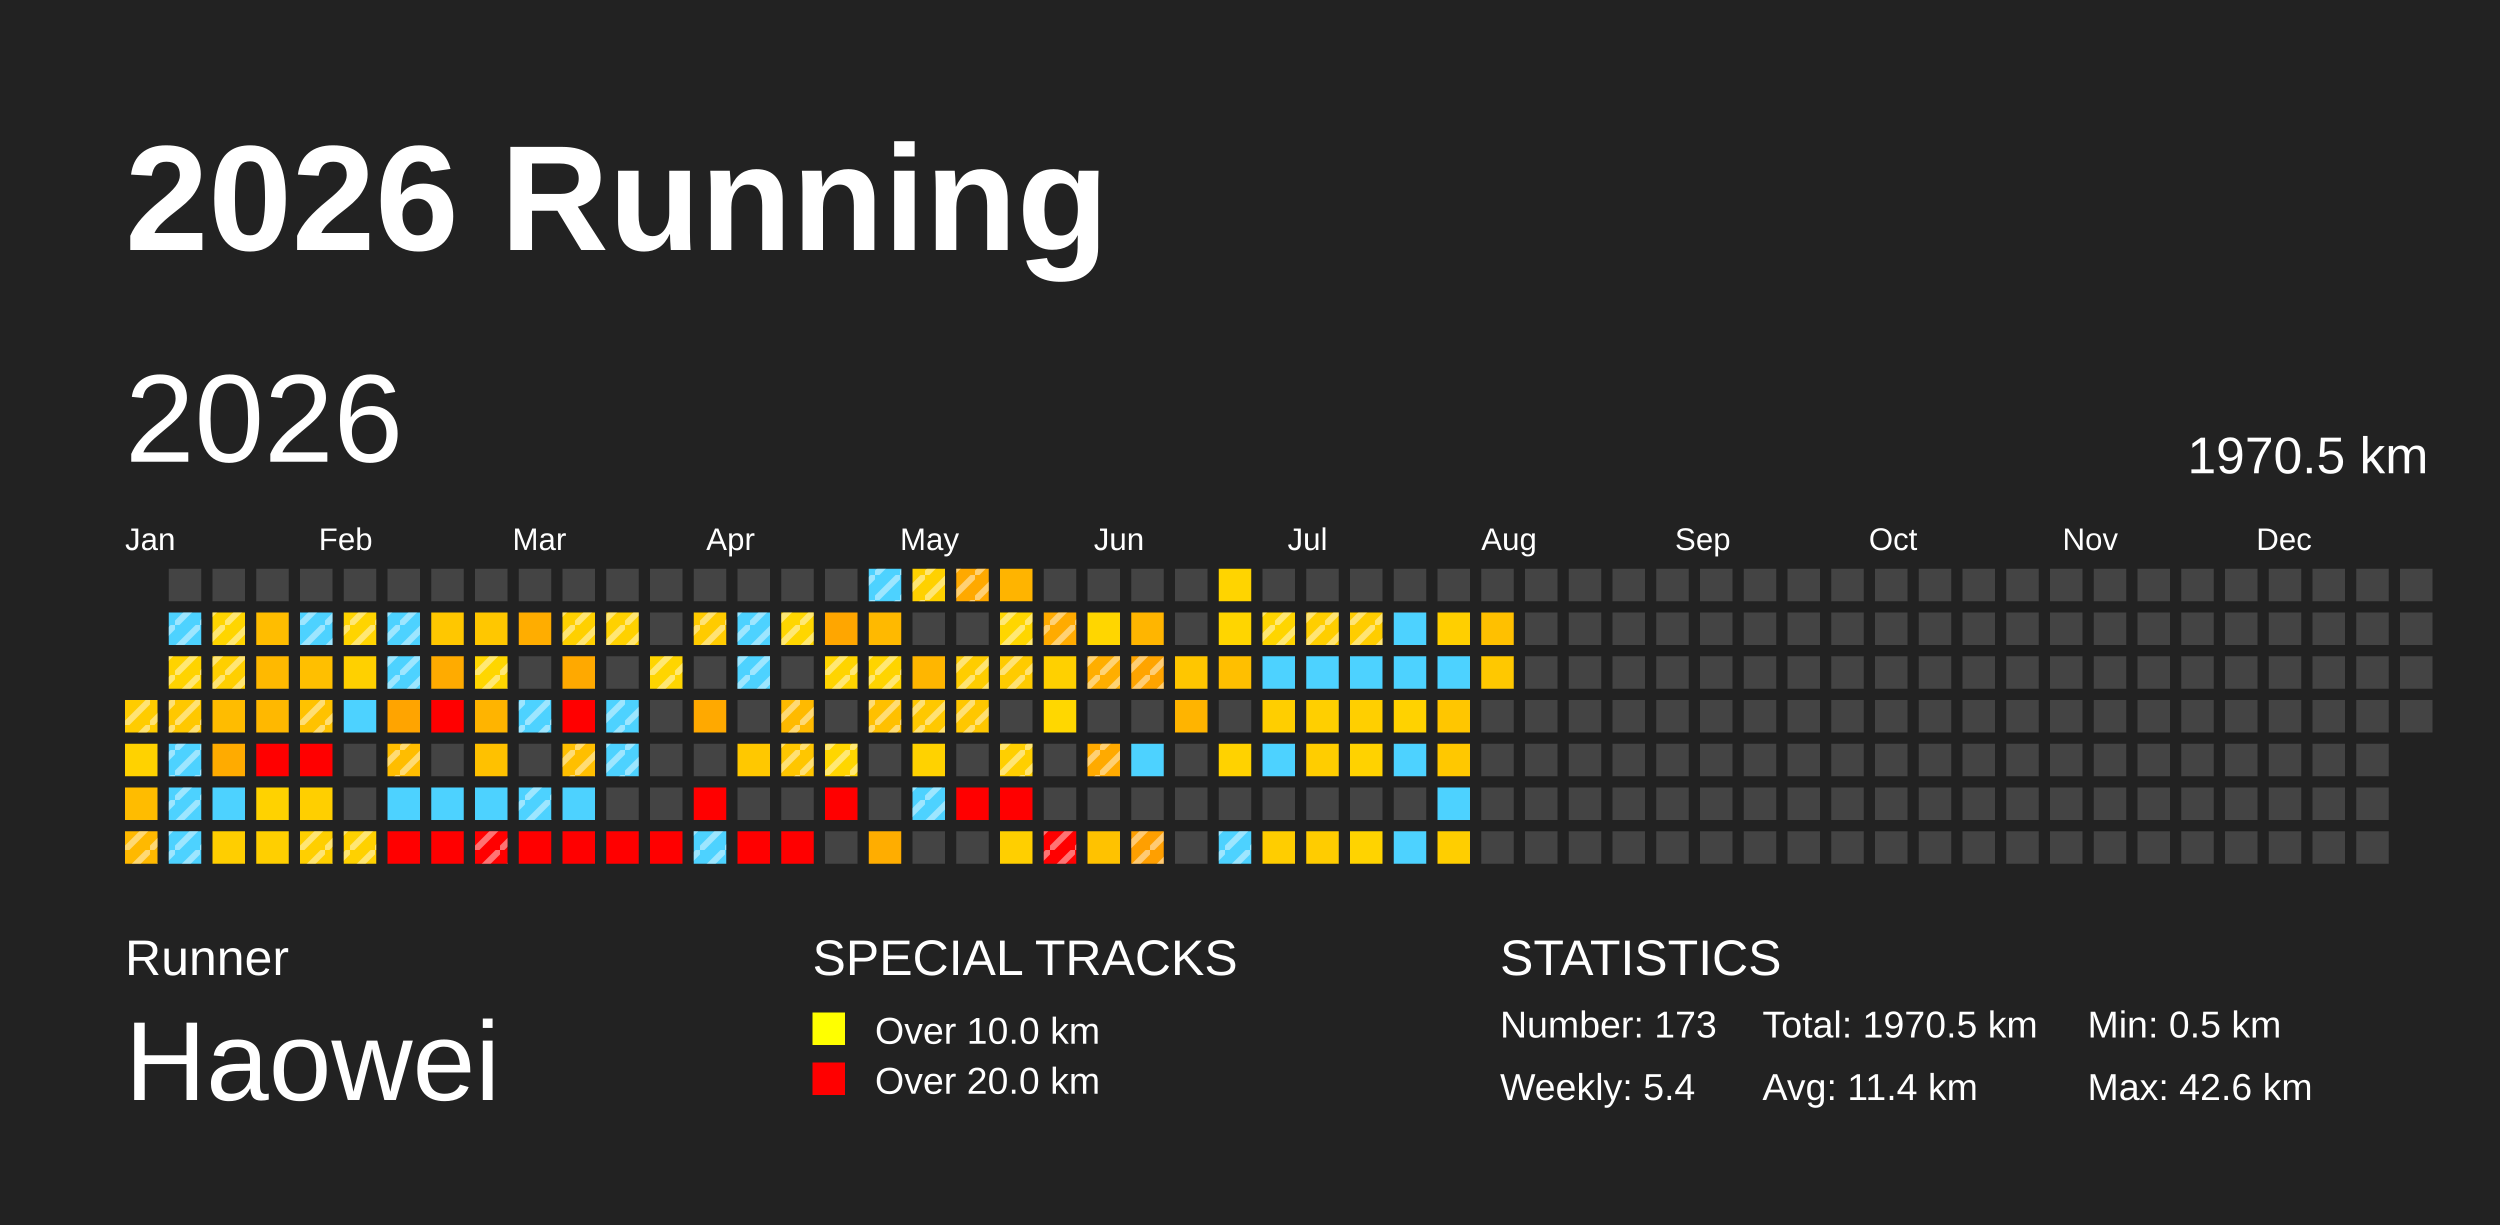
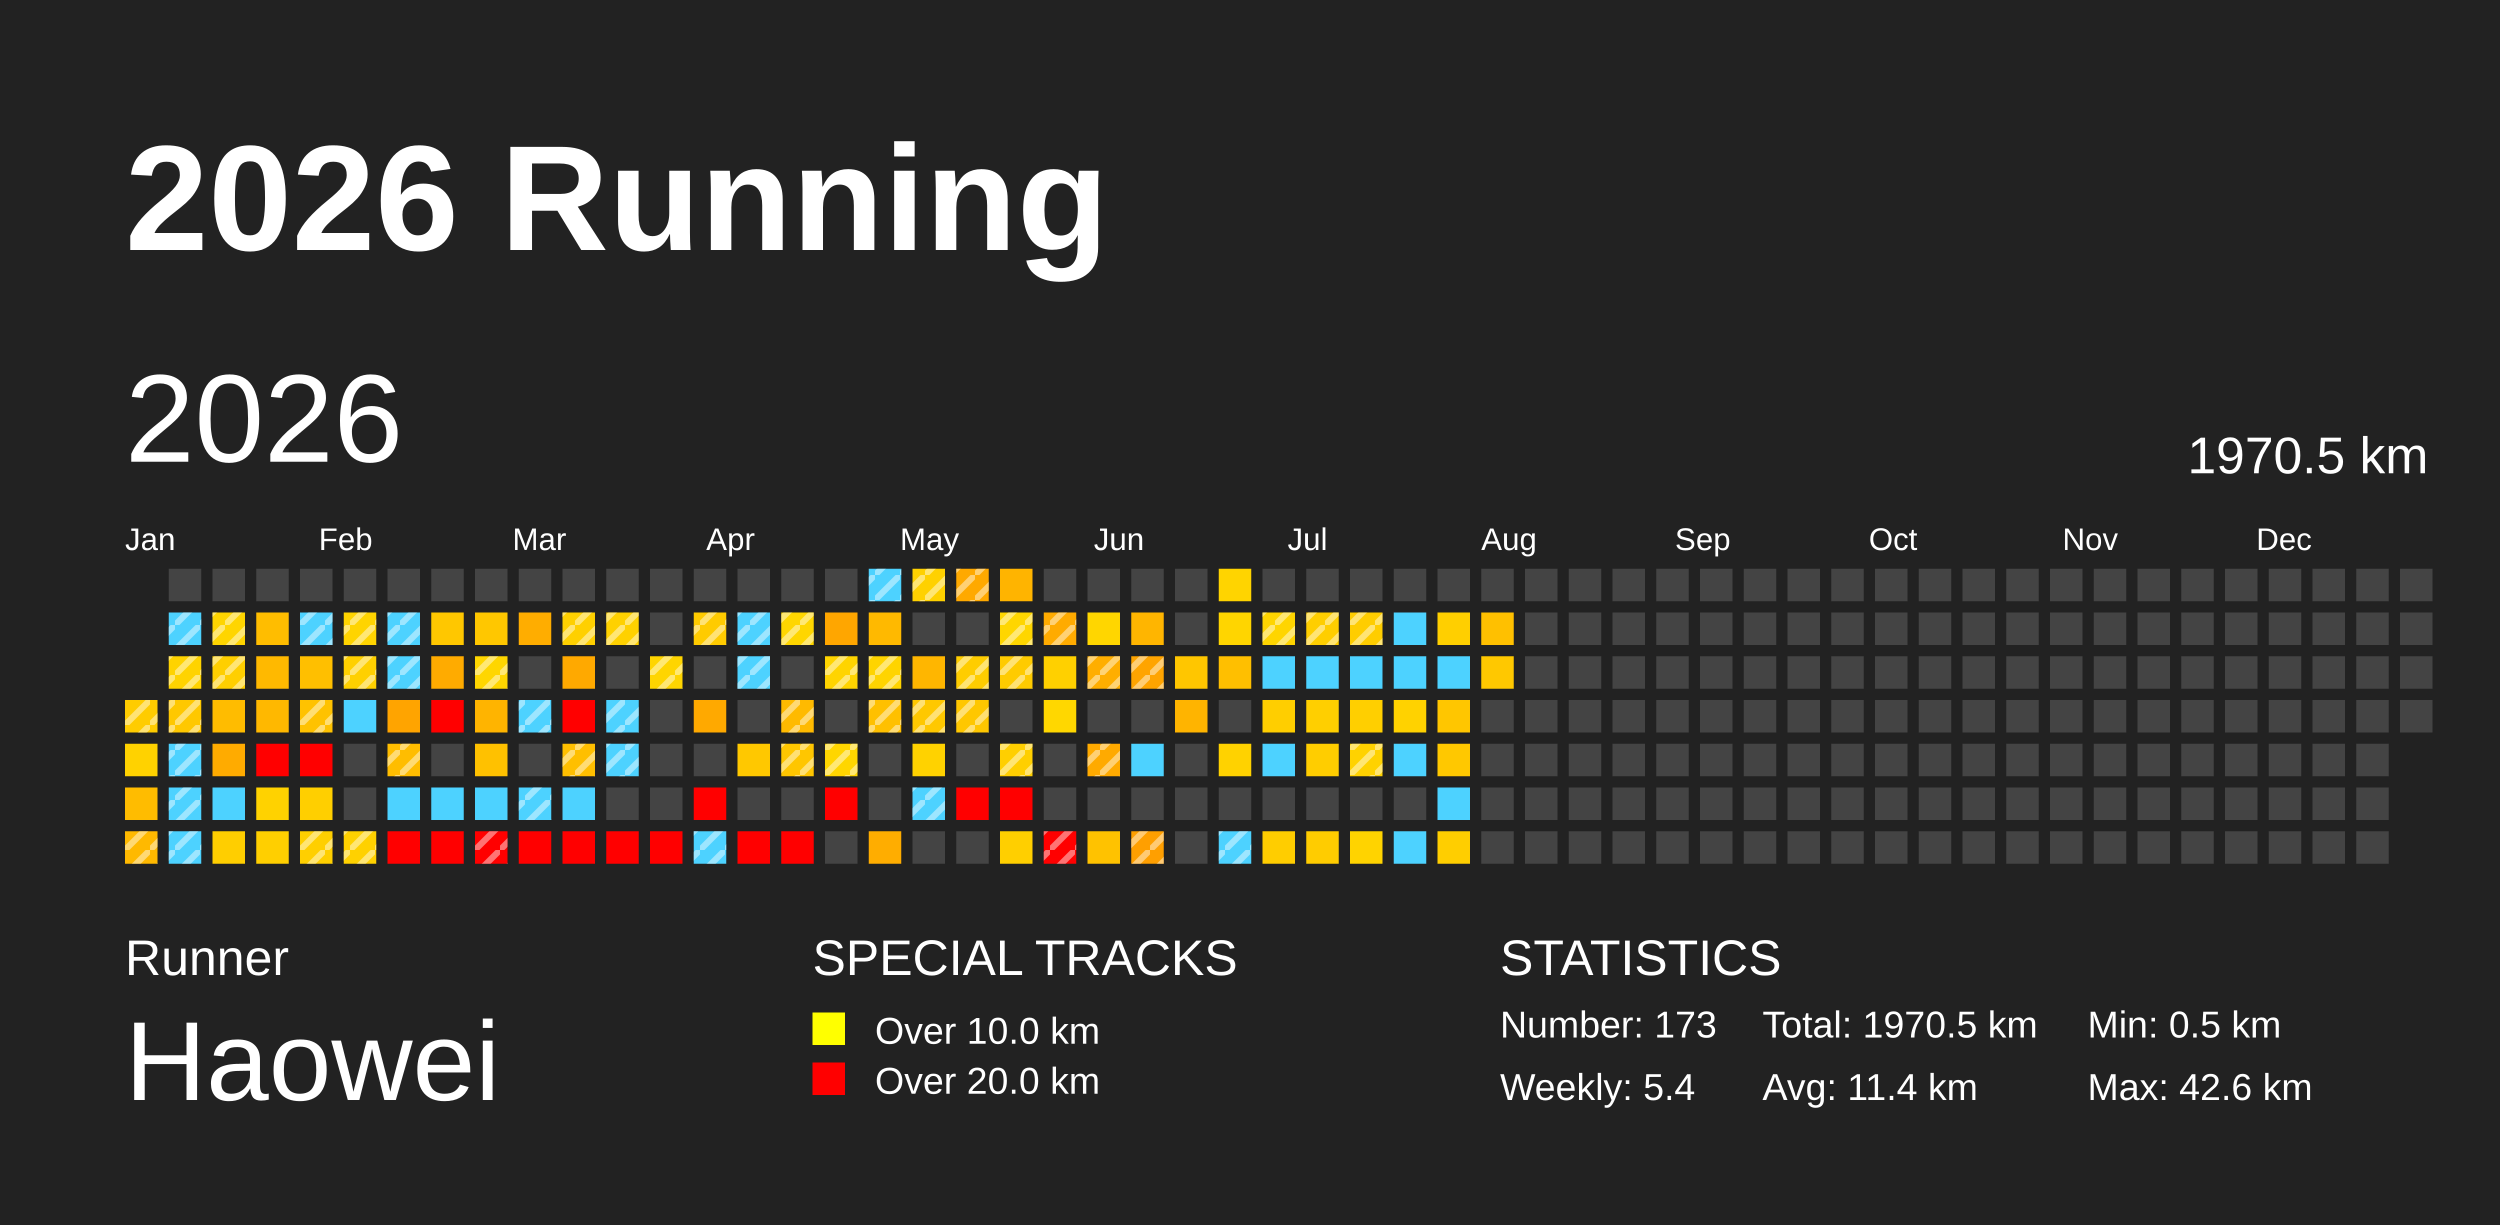
<svg xmlns="http://www.w3.org/2000/svg" baseProfile="full" height="98mm" version="1.1" viewBox="0,0,200,98" width="200mm">
  <defs>
    <pattern height="2" id="indoor-stripe" patternUnits="userSpaceOnUse" width="2">
      <line stroke="white" stroke-opacity="0.45" stroke-width="0.5" x1="0" x2="2" y1="2" y2="0" />
    </pattern>
  </defs>
  <rect fill="#222222" height="98" width="200" x="0" y="0" />
  <text fill="#FFFFFF" style="font-size:12px; font-family:Arial; font-weight:bold;" x="10" y="20">2026 Running</text>
  <text fill="#FFFFFF" style="font-size:4px; font-family:Arial" x="10" y="78">Runner</text>
  <text fill="#FFFFFF" style="font-size:9px; font-family:Arial" x="10" y="88">Haowei</text>
  <text fill="#FFFFFF" style="font-size:4px; font-family:Arial" x="65" y="78">SPECIAL TRACKS</text>
  <rect fill="yellow" height="2.6" width="2.6" x="65" y="81" />
  <text fill="#FFFFFF" style="font-size:3px; font-family:Arial" x="70" y="83.5">Over 10.0 km</text>
  <rect fill="red" height="2.6" width="2.6" x="65" y="85" />
  <text fill="#FFFFFF" style="font-size:3px; font-family:Arial" x="70" y="87.5">Over 20.0 km</text>
  <text fill="#FFFFFF" style="font-size:4px; font-family:Arial" x="120" y="78">STATISTICS</text>
  <text fill="#FFFFFF" style="font-size:3px; font-family:Arial" x="120" y="83">Number: 173</text>
  <text fill="#FFFFFF" style="font-size:3px; font-family:Arial" x="120" y="88">Weekly: 5.4</text>
  <text fill="#FFFFFF" style="font-size:3px; font-family:Arial" x="141" y="83">Total: 1970.5 km</text>
  <text fill="#FFFFFF" style="font-size:3px; font-family:Arial" x="141" y="88">Avg: 11.4 km</text>
  <text fill="#FFFFFF" style="font-size:3px; font-family:Arial" x="167" y="83">Min: 0.5 km</text>
  <text fill="#FFFFFF" style="font-size:3px; font-family:Arial" x="167" y="88">Max: 42.6 km</text>
  <text dominant-baseline="hanging" fill="#FFFFFF" style="font-size:10.0px; font-family:Arial;" x="10" y="30">2026</text>
  <text dominant-baseline="hanging" fill="#FFFFFF" style="font-size:4.125px; font-family:Arial;" x="175" y="35">1970.5 km</text>
  <text fill="#FFFFFF" style="font-size:2.5px; font-family:Arial" x="10.0" y="44">Jan</text>
  <text fill="#FFFFFF" style="font-size:2.5px; font-family:Arial" x="25.5" y="44">Feb</text>
  <text fill="#FFFFFF" style="font-size:2.5px; font-family:Arial" x="41.0" y="44">Mar</text>
  <text fill="#FFFFFF" style="font-size:2.5px; font-family:Arial" x="56.5" y="44">Apr</text>
  <text fill="#FFFFFF" style="font-size:2.5px; font-family:Arial" x="72.0" y="44">May</text>
  <text fill="#FFFFFF" style="font-size:2.5px; font-family:Arial" x="87.5" y="44">Jun</text>
  <text fill="#FFFFFF" style="font-size:2.5px; font-family:Arial" x="103.0" y="44">Jul</text>
  <text fill="#FFFFFF" style="font-size:2.5px; font-family:Arial" x="118.5" y="44">Aug</text>
  <text fill="#FFFFFF" style="font-size:2.5px; font-family:Arial" x="134.0" y="44">Sep</text>
  <text fill="#FFFFFF" style="font-size:2.5px; font-family:Arial" x="149.5" y="44">Oct</text>
  <text fill="#FFFFFF" style="font-size:2.5px; font-family:Arial" x="165.0" y="44">Nov</text>
  <text fill="#FFFFFF" style="font-size:2.5px; font-family:Arial" x="180.5" y="44">Dec</text>
  <rect fill="#ffcc00" height="2.6" width="2.6" x="10.0" y="56.0" />
  <rect fill="url(#indoor-stripe)" height="2.6" style="pointer-events: none;" width="2.6" x="10.0" y="56.0" />
  <rect fill="#ffd200" height="2.6" width="2.6" x="10.0" y="59.5" />
  <rect fill="#ffbc00" height="2.6" width="2.6" x="10.0" y="63.0" />
  <rect fill="#ffb900" height="2.6" width="2.6" x="10.0" y="66.5" />
  <rect fill="url(#indoor-stripe)" height="2.6" style="pointer-events: none;" width="2.6" x="10.0" y="66.5" />
  <rect fill="#444444" height="2.6" width="2.6" x="13.5" y="45.5" />
  <rect fill="#4dd2ff" height="2.6" width="2.6" x="13.5" y="49.0" />
  <rect fill="url(#indoor-stripe)" height="2.6" style="pointer-events: none;" width="2.6" x="13.5" y="49.0" />
  <rect fill="#ffd300" height="2.6" width="2.6" x="13.5" y="52.5" />
  <rect fill="url(#indoor-stripe)" height="2.6" style="pointer-events: none;" width="2.6" x="13.5" y="52.5" />
  <rect fill="#ffc800" height="2.6" width="2.6" x="13.5" y="56.0" />
  <rect fill="url(#indoor-stripe)" height="2.6" style="pointer-events: none;" width="2.6" x="13.5" y="56.0" />
  <rect fill="#4dd2ff" height="2.6" width="2.6" x="13.5" y="59.5" />
  <rect fill="url(#indoor-stripe)" height="2.6" style="pointer-events: none;" width="2.6" x="13.5" y="59.5" />
  <rect fill="#4dd2ff" height="2.6" width="2.6" x="13.5" y="63.0" />
  <rect fill="url(#indoor-stripe)" height="2.6" style="pointer-events: none;" width="2.6" x="13.5" y="63.0" />
  <rect fill="#4dd2ff" height="2.6" width="2.6" x="13.5" y="66.5" />
  <rect fill="url(#indoor-stripe)" height="2.6" style="pointer-events: none;" width="2.6" x="13.5" y="66.5" />
  <rect fill="#444444" height="2.6" width="2.6" x="17.0" y="45.5" />
  <rect fill="#ffd500" height="2.6" width="2.6" x="17.0" y="49.0" />
  <rect fill="url(#indoor-stripe)" height="2.6" style="pointer-events: none;" width="2.6" x="17.0" y="49.0" />
  <rect fill="#ffcf00" height="2.6" width="2.6" x="17.0" y="52.5" />
  <rect fill="url(#indoor-stripe)" height="2.6" style="pointer-events: none;" width="2.6" x="17.0" y="52.5" />
  <rect fill="#ffbc00" height="2.6" width="2.6" x="17.0" y="56.0" />
  <rect fill="#ffab00" height="2.6" width="2.6" x="17.0" y="59.5" />
  <rect fill="#4dd2ff" height="2.6" width="2.6" x="17.0" y="63.0" />
  <rect fill="#ffce00" height="2.6" width="2.6" x="17.0" y="66.5" />
  <rect fill="#444444" height="2.6" width="2.6" x="20.5" y="45.5" />
  <rect fill="#ffbd00" height="2.6" width="2.6" x="20.5" y="49.0" />
  <rect fill="#ffb900" height="2.6" width="2.6" x="20.5" y="52.5" />
  <rect fill="#ffb800" height="2.6" width="2.6" x="20.5" y="56.0" />
  <rect fill="red" height="2.6" width="2.6" x="20.5" y="59.5" />
  <rect fill="#ffd200" height="2.6" width="2.6" x="20.5" y="63.0" />
  <rect fill="#ffcf00" height="2.6" width="2.6" x="20.5" y="66.5" />
  <rect fill="#444444" height="2.6" width="2.6" x="24.0" y="45.5" />
  <rect fill="#4dd2ff" height="2.6" width="2.6" x="24.0" y="49.0" />
  <rect fill="url(#indoor-stripe)" height="2.6" style="pointer-events: none;" width="2.6" x="24.0" y="49.0" />
  <rect fill="#ffbf00" height="2.6" width="2.6" x="24.0" y="52.5" />
  <rect fill="#ffc200" height="2.6" width="2.6" x="24.0" y="56.0" />
  <rect fill="url(#indoor-stripe)" height="2.6" style="pointer-events: none;" width="2.6" x="24.0" y="56.0" />
  <rect fill="red" height="2.6" width="2.6" x="24.0" y="59.5" />
  <rect fill="#ffcf00" height="2.6" width="2.6" x="24.0" y="63.0" />
  <rect fill="#ffcf00" height="2.6" width="2.6" x="24.0" y="66.5" />
  <rect fill="url(#indoor-stripe)" height="2.6" style="pointer-events: none;" width="2.6" x="24.0" y="66.5" />
  <rect fill="#444444" height="2.6" width="2.6" x="27.5" y="45.5" />
  <rect fill="#ffd400" height="2.6" width="2.6" x="27.5" y="49.0" />
  <rect fill="url(#indoor-stripe)" height="2.6" style="pointer-events: none;" width="2.6" x="27.5" y="49.0" />
  <rect fill="#ffd000" height="2.6" width="2.6" x="27.5" y="52.5" />
+   <rect fill="url(#indoor-stripe)" height="2.6" style="pointer-events: none;" width="2.6" x="27.5" y="52.5" />
  <rect fill="#4dd2ff" height="2.6" width="2.6" x="27.5" y="56.0" />
  <rect fill="#444444" height="2.6" width="2.6" x="27.5" y="59.5" />
  <rect fill="#444444" height="2.6" width="2.6" x="27.5" y="63.0" />
  <rect fill="#ffd100" height="2.6" width="2.6" x="27.5" y="66.5" />
  <rect fill="url(#indoor-stripe)" height="2.6" style="pointer-events: none;" width="2.6" x="27.5" y="66.5" />
  <rect fill="#444444" height="2.6" width="2.6" x="31.0" y="45.5" />
  <rect fill="#4dd2ff" height="2.6" width="2.6" x="31.0" y="49.0" />
  <rect fill="url(#indoor-stripe)" height="2.6" style="pointer-events: none;" width="2.6" x="31.0" y="49.0" />
  <rect fill="#4dd2ff" height="2.6" width="2.6" x="31.0" y="52.5" />
  <rect fill="url(#indoor-stripe)" height="2.6" style="pointer-events: none;" width="2.6" x="31.0" y="52.5" />
  <rect fill="#ffa400" height="2.6" width="2.6" x="31.0" y="56.0" />
  <rect fill="#ffbd00" height="2.6" width="2.6" x="31.0" y="59.5" />
  <rect fill="url(#indoor-stripe)" height="2.6" style="pointer-events: none;" width="2.6" x="31.0" y="59.5" />
  <rect fill="#4dd2ff" height="2.6" width="2.6" x="31.0" y="63.0" />
  <rect fill="red" height="2.6" width="2.6" x="31.0" y="66.5" />
  <rect fill="#444444" height="2.6" width="2.6" x="34.5" y="45.5" />
  <rect fill="#ffc700" height="2.6" width="2.6" x="34.5" y="49.0" />
  <rect fill="#ffab00" height="2.6" width="2.6" x="34.5" y="52.5" />
  <rect fill="red" height="2.6" width="2.6" x="34.5" y="56.0" />
  <rect fill="#444444" height="2.6" width="2.6" x="34.5" y="59.5" />
  <rect fill="#4dd2ff" height="2.6" width="2.6" x="34.5" y="63.0" />
  <rect fill="red" height="2.6" width="2.6" x="34.5" y="66.5" />
  <rect fill="#444444" height="2.6" width="2.6" x="38.0" y="45.5" />
  <rect fill="#ffc700" height="2.6" width="2.6" x="38.0" y="49.0" />
  <rect fill="#ffd600" height="2.6" width="2.6" x="38.0" y="52.5" />
  <rect fill="url(#indoor-stripe)" height="2.6" style="pointer-events: none;" width="2.6" x="38.0" y="52.5" />
  <rect fill="#ffb400" height="2.6" width="2.6" x="38.0" y="56.0" />
  <rect fill="#ffc100" height="2.6" width="2.6" x="38.0" y="59.5" />
  <rect fill="#4dd2ff" height="2.6" width="2.6" x="38.0" y="63.0" />
  <rect fill="red" height="2.6" width="2.6" x="38.0" y="66.5" />
  <rect fill="url(#indoor-stripe)" height="2.6" style="pointer-events: none;" width="2.6" x="38.0" y="66.5" />
  <rect fill="#444444" height="2.6" width="2.6" x="41.5" y="45.5" />
  <rect fill="#ffad00" height="2.6" width="2.6" x="41.5" y="49.0" />
  <rect fill="#444444" height="2.6" width="2.6" x="41.5" y="52.5" />
  <rect fill="#4dd2ff" height="2.6" width="2.6" x="41.5" y="56.0" />
  <rect fill="url(#indoor-stripe)" height="2.6" style="pointer-events: none;" width="2.6" x="41.5" y="56.0" />
  <rect fill="#444444" height="2.6" width="2.6" x="41.5" y="59.5" />
  <rect fill="#4dd2ff" height="2.6" width="2.6" x="41.5" y="63.0" />
  <rect fill="url(#indoor-stripe)" height="2.6" style="pointer-events: none;" width="2.6" x="41.5" y="63.0" />
  <rect fill="red" height="2.6" width="2.6" x="41.5" y="66.5" />
  <rect fill="#444444" height="2.6" width="2.6" x="45.0" y="45.5" />
  <rect fill="#ffd000" height="2.6" width="2.6" x="45.0" y="49.0" />
  <rect fill="url(#indoor-stripe)" height="2.6" style="pointer-events: none;" width="2.6" x="45.0" y="49.0" />
  <rect fill="#ffa900" height="2.6" width="2.6" x="45.0" y="52.5" />
  <rect fill="red" height="2.6" width="2.6" x="45.0" y="56.0" />
  <rect fill="#ffbf00" height="2.6" width="2.6" x="45.0" y="59.5" />
  <rect fill="url(#indoor-stripe)" height="2.6" style="pointer-events: none;" width="2.6" x="45.0" y="59.5" />
  <rect fill="#4dd2ff" height="2.6" width="2.6" x="45.0" y="63.0" />
  <rect fill="red" height="2.6" width="2.6" x="45.0" y="66.5" />
  <rect fill="#444444" height="2.6" width="2.6" x="48.5" y="45.5" />
  <rect fill="#ffd100" height="2.6" width="2.6" x="48.5" y="49.0" />
  <rect fill="url(#indoor-stripe)" height="2.6" style="pointer-events: none;" width="2.6" x="48.5" y="49.0" />
  <rect fill="#444444" height="2.6" width="2.6" x="48.5" y="52.5" />
  <rect fill="#4dd2ff" height="2.6" width="2.6" x="48.5" y="56.0" />
  <rect fill="url(#indoor-stripe)" height="2.6" style="pointer-events: none;" width="2.6" x="48.5" y="56.0" />
  <rect fill="#4dd2ff" height="2.6" width="2.6" x="48.5" y="59.5" />
  <rect fill="url(#indoor-stripe)" height="2.6" style="pointer-events: none;" width="2.6" x="48.5" y="59.5" />
  <rect fill="#444444" height="2.6" width="2.6" x="48.5" y="63.0" />
  <rect fill="red" height="2.6" width="2.6" x="48.5" y="66.5" />
  <rect fill="#444444" height="2.6" width="2.6" x="52.0" y="45.5" />
  <rect fill="#444444" height="2.6" width="2.6" x="52.0" y="49.0" />
  <rect fill="#ffd500" height="2.6" width="2.6" x="52.0" y="52.5" />
  <rect fill="url(#indoor-stripe)" height="2.6" style="pointer-events: none;" width="2.6" x="52.0" y="52.5" />
  <rect fill="#444444" height="2.6" width="2.6" x="52.0" y="56.0" />
  <rect fill="#444444" height="2.6" width="2.6" x="52.0" y="59.5" />
  <rect fill="#444444" height="2.6" width="2.6" x="52.0" y="63.0" />
  <rect fill="red" height="2.6" width="2.6" x="52.0" y="66.5" />
  <rect fill="#444444" height="2.6" width="2.6" x="55.5" y="45.5" />
  <rect fill="#ffcb00" height="2.6" width="2.6" x="55.5" y="49.0" />
  <rect fill="url(#indoor-stripe)" height="2.6" style="pointer-events: none;" width="2.6" x="55.5" y="49.0" />
  <rect fill="#444444" height="2.6" width="2.6" x="55.5" y="52.5" />
  <rect fill="#ffa900" height="2.6" width="2.6" x="55.5" y="56.0" />
  <rect fill="#444444" height="2.6" width="2.6" x="55.5" y="59.5" />
  <rect fill="red" height="2.6" width="2.6" x="55.5" y="63.0" />
  <rect fill="#4dd2ff" height="2.6" width="2.6" x="55.5" y="66.5" />
  <rect fill="url(#indoor-stripe)" height="2.6" style="pointer-events: none;" width="2.6" x="55.5" y="66.5" />
  <rect fill="#444444" height="2.6" width="2.6" x="59.0" y="45.5" />
  <rect fill="#4dd2ff" height="2.6" width="2.6" x="59.0" y="49.0" />
  <rect fill="url(#indoor-stripe)" height="2.6" style="pointer-events: none;" width="2.6" x="59.0" y="49.0" />
  <rect fill="#4dd2ff" height="2.6" width="2.6" x="59.0" y="52.5" />
  <rect fill="url(#indoor-stripe)" height="2.6" style="pointer-events: none;" width="2.6" x="59.0" y="52.5" />
  <rect fill="#444444" height="2.6" width="2.6" x="59.0" y="56.0" />
  <rect fill="#ffc800" height="2.6" width="2.6" x="59.0" y="59.5" />
  <rect fill="#444444" height="2.6" width="2.6" x="59.0" y="63.0" />
  <rect fill="red" height="2.6" width="2.6" x="59.0" y="66.5" />
  <rect fill="#444444" height="2.6" width="2.6" x="62.5" y="45.5" />
  <rect fill="#ffd600" height="2.6" width="2.6" x="62.5" y="49.0" />
  <rect fill="url(#indoor-stripe)" height="2.6" style="pointer-events: none;" width="2.6" x="62.5" y="49.0" />
  <rect fill="#444444" height="2.6" width="2.6" x="62.5" y="52.5" />
  <rect fill="#ffba00" height="2.6" width="2.6" x="62.5" y="56.0" />
  <rect fill="url(#indoor-stripe)" height="2.6" style="pointer-events: none;" width="2.6" x="62.5" y="56.0" />
  <rect fill="#ffc600" height="2.6" width="2.6" x="62.5" y="59.5" />
  <rect fill="url(#indoor-stripe)" height="2.6" style="pointer-events: none;" width="2.6" x="62.5" y="59.5" />
  <rect fill="#444444" height="2.6" width="2.6" x="62.5" y="63.0" />
  <rect fill="red" height="2.6" width="2.6" x="62.5" y="66.5" />
  <rect fill="#444444" height="2.6" width="2.6" x="66.0" y="45.5" />
  <rect fill="#ffa600" height="2.6" width="2.6" x="66.0" y="49.0" />
  <rect fill="#ffd400" height="2.6" width="2.6" x="66.0" y="52.5" />
  <rect fill="url(#indoor-stripe)" height="2.6" style="pointer-events: none;" width="2.6" x="66.0" y="52.5" />
  <rect fill="#444444" height="2.6" width="2.6" x="66.0" y="56.0" />
  <rect fill="#ffd600" height="2.6" width="2.6" x="66.0" y="59.5" />
  <rect fill="url(#indoor-stripe)" height="2.6" style="pointer-events: none;" width="2.6" x="66.0" y="59.5" />
  <rect fill="red" height="2.6" width="2.6" x="66.0" y="63.0" />
  <rect fill="#444444" height="2.6" width="2.6" x="66.0" y="66.5" />
  <rect fill="#4dd2ff" height="2.6" width="2.6" x="69.5" y="45.5" />
  <rect fill="url(#indoor-stripe)" height="2.6" style="pointer-events: none;" width="2.6" x="69.5" y="45.5" />
  <rect fill="#ffb900" height="2.6" width="2.6" x="69.5" y="49.0" />
  <rect fill="#ffd400" height="2.6" width="2.6" x="69.5" y="52.5" />
  <rect fill="url(#indoor-stripe)" height="2.6" style="pointer-events: none;" width="2.6" x="69.5" y="52.5" />
  <rect fill="#ffc000" height="2.6" width="2.6" x="69.5" y="56.0" />
  <rect fill="url(#indoor-stripe)" height="2.6" style="pointer-events: none;" width="2.6" x="69.5" y="56.0" />
  <rect fill="#444444" height="2.6" width="2.6" x="69.5" y="59.5" />
  <rect fill="#444444" height="2.6" width="2.6" x="69.5" y="63.0" />
  <rect fill="#ffad00" height="2.6" width="2.6" x="69.5" y="66.5" />
  <rect fill="#ffd100" height="2.6" width="2.6" x="73.0" y="45.5" />
  <rect fill="url(#indoor-stripe)" height="2.6" style="pointer-events: none;" width="2.6" x="73.0" y="45.5" />
  <rect fill="#444444" height="2.6" width="2.6" x="73.0" y="49.0" />
  <rect fill="#ffb600" height="2.6" width="2.6" x="73.0" y="52.5" />
  <rect fill="#ffc800" height="2.6" width="2.6" x="73.0" y="56.0" />
  <rect fill="url(#indoor-stripe)" height="2.6" style="pointer-events: none;" width="2.6" x="73.0" y="56.0" />
  <rect fill="#ffd200" height="2.6" width="2.6" x="73.0" y="59.5" />
  <rect fill="#4dd2ff" height="2.6" width="2.6" x="73.0" y="63.0" />
  <rect fill="url(#indoor-stripe)" height="2.6" style="pointer-events: none;" width="2.6" x="73.0" y="63.0" />
  <rect fill="#444444" height="2.6" width="2.6" x="73.0" y="66.5" />
  <rect fill="#ffa900" height="2.6" width="2.6" x="76.5" y="45.5" />
  <rect fill="url(#indoor-stripe)" height="2.6" style="pointer-events: none;" width="2.6" x="76.5" y="45.5" />
  <rect fill="#444444" height="2.6" width="2.6" x="76.5" y="49.0" />
  <rect fill="#ffcd00" height="2.6" width="2.6" x="76.5" y="52.5" />
  <rect fill="url(#indoor-stripe)" height="2.6" style="pointer-events: none;" width="2.6" x="76.5" y="52.5" />
  <rect fill="#ffc700" height="2.6" width="2.6" x="76.5" y="56.0" />
  <rect fill="url(#indoor-stripe)" height="2.6" style="pointer-events: none;" width="2.6" x="76.5" y="56.0" />
  <rect fill="#444444" height="2.6" width="2.6" x="76.5" y="59.5" />
  <rect fill="red" height="2.6" width="2.6" x="76.5" y="63.0" />
  <rect fill="#444444" height="2.6" width="2.6" x="76.5" y="66.5" />
  <rect fill="#ffb400" height="2.6" width="2.6" x="80.0" y="45.5" />
  <rect fill="#ffd600" height="2.6" width="2.6" x="80.0" y="49.0" />
  <rect fill="url(#indoor-stripe)" height="2.6" style="pointer-events: none;" width="2.6" x="80.0" y="49.0" />
  <rect fill="#ffcb00" height="2.6" width="2.6" x="80.0" y="52.5" />
  <rect fill="url(#indoor-stripe)" height="2.6" style="pointer-events: none;" width="2.6" x="80.0" y="52.5" />
  <rect fill="#444444" height="2.6" width="2.6" x="80.0" y="56.0" />
  <rect fill="#ffcf00" height="2.6" width="2.6" x="80.0" y="59.5" />
  <rect fill="url(#indoor-stripe)" height="2.6" style="pointer-events: none;" width="2.6" x="80.0" y="59.5" />
  <rect fill="red" height="2.6" width="2.6" x="80.0" y="63.0" />
  <rect fill="#ffcf00" height="2.6" width="2.6" x="80.0" y="66.5" />
  <rect fill="#444444" height="2.6" width="2.6" x="83.5" y="45.5" />
  <rect fill="#ffab00" height="2.6" width="2.6" x="83.5" y="49.0" />
  <rect fill="url(#indoor-stripe)" height="2.6" style="pointer-events: none;" width="2.6" x="83.5" y="49.0" />
  <rect fill="#ffd000" height="2.6" width="2.6" x="83.5" y="52.5" />
  <rect fill="#ffd700" height="2.6" width="2.6" x="83.5" y="56.0" />
  <rect fill="#444444" height="2.6" width="2.6" x="83.5" y="59.5" />
  <rect fill="#444444" height="2.6" width="2.6" x="83.5" y="63.0" />
  <rect fill="red" height="2.6" width="2.6" x="83.5" y="66.5" />
  <rect fill="url(#indoor-stripe)" height="2.6" style="pointer-events: none;" width="2.6" x="83.5" y="66.5" />
  <rect fill="#444444" height="2.6" width="2.6" x="87.0" y="45.5" />
  <rect fill="#ffd600" height="2.6" width="2.6" x="87.0" y="49.0" />
  <rect fill="#ffae00" height="2.6" width="2.6" x="87.0" y="52.5" />
  <rect fill="url(#indoor-stripe)" height="2.6" style="pointer-events: none;" width="2.6" x="87.0" y="52.5" />
  <rect fill="#444444" height="2.6" width="2.6" x="87.0" y="56.0" />
  <rect fill="#ffaa00" height="2.6" width="2.6" x="87.0" y="59.5" />
  <rect fill="url(#indoor-stripe)" height="2.6" style="pointer-events: none;" width="2.6" x="87.0" y="59.5" />
  <rect fill="#444444" height="2.6" width="2.6" x="87.0" y="63.0" />
  <rect fill="#ffc200" height="2.6" width="2.6" x="87.0" y="66.5" />
  <rect fill="#444444" height="2.6" width="2.6" x="90.5" y="45.5" />
  <rect fill="#ffb500" height="2.6" width="2.6" x="90.5" y="49.0" />
  <rect fill="#ffa400" height="2.6" width="2.6" x="90.5" y="52.5" />
  <rect fill="url(#indoor-stripe)" height="2.6" style="pointer-events: none;" width="2.6" x="90.5" y="52.5" />
  <rect fill="#444444" height="2.6" width="2.6" x="90.5" y="56.0" />
  <rect fill="#4dd2ff" height="2.6" width="2.6" x="90.5" y="59.5" />
  <rect fill="#444444" height="2.6" width="2.6" x="90.5" y="63.0" />
  <rect fill="#ff9f00" height="2.6" width="2.6" x="90.5" y="66.5" />
  <rect fill="url(#indoor-stripe)" height="2.6" style="pointer-events: none;" width="2.6" x="90.5" y="66.5" />
  <rect fill="#444444" height="2.6" width="2.6" x="94.0" y="45.5" />
  <rect fill="#444444" height="2.6" width="2.6" x="94.0" y="49.0" />
  <rect fill="#ffc600" height="2.6" width="2.6" x="94.0" y="52.5" />
  <rect fill="#ffb400" height="2.6" width="2.6" x="94.0" y="56.0" />
  <rect fill="#444444" height="2.6" width="2.6" x="94.0" y="59.5" />
  <rect fill="#444444" height="2.6" width="2.6" x="94.0" y="63.0" />
  <rect fill="#444444" height="2.6" width="2.6" x="94.0" y="66.5" />
  <rect fill="#ffd400" height="2.6" width="2.6" x="97.5" y="45.5" />
  <rect fill="#ffd500" height="2.6" width="2.6" x="97.5" y="49.0" />
  <rect fill="#ffbf00" height="2.6" width="2.6" x="97.5" y="52.5" />
  <rect fill="#444444" height="2.6" width="2.6" x="97.5" y="56.0" />
  <rect fill="#ffd200" height="2.6" width="2.6" x="97.5" y="59.5" />
  <rect fill="#444444" height="2.6" width="2.6" x="97.5" y="63.0" />
  <rect fill="#4dd2ff" height="2.6" width="2.6" x="97.5" y="66.5" />
  <rect fill="url(#indoor-stripe)" height="2.6" style="pointer-events: none;" width="2.6" x="97.5" y="66.5" />
  <rect fill="#444444" height="2.6" width="2.6" x="101.0" y="45.5" />
  <rect fill="#ffd500" height="2.6" width="2.6" x="101.0" y="49.0" />
  <rect fill="url(#indoor-stripe)" height="2.6" style="pointer-events: none;" width="2.6" x="101.0" y="49.0" />
  <rect fill="#4dd2ff" height="2.6" width="2.6" x="101.0" y="52.5" />
  <rect fill="#ffce00" height="2.6" width="2.6" x="101.0" y="56.0" />
  <rect fill="#4dd2ff" height="2.6" width="2.6" x="101.0" y="59.5" />
  <rect fill="#444444" height="2.6" width="2.6" x="101.0" y="63.0" />
  <rect fill="#ffcd00" height="2.6" width="2.6" x="101.0" y="66.5" />
  <rect fill="#444444" height="2.6" width="2.6" x="104.5" y="45.5" />
  <rect fill="#ffce00" height="2.6" width="2.6" x="104.5" y="49.0" />
  <rect fill="url(#indoor-stripe)" height="2.6" style="pointer-events: none;" width="2.6" x="104.5" y="49.0" />
  <rect fill="#4dd2ff" height="2.6" width="2.6" x="104.5" y="52.5" />
  <rect fill="#ffcf00" height="2.6" width="2.6" x="104.5" y="56.0" />
  <rect fill="#ffcd00" height="2.6" width="2.6" x="104.5" y="59.5" />
  <rect fill="#444444" height="2.6" width="2.6" x="104.5" y="63.0" />
  <rect fill="#ffcc00" height="2.6" width="2.6" x="104.5" y="66.5" />
  <rect fill="#444444" height="2.6" width="2.6" x="108.0" y="45.5" />
  <rect fill="#ffcd00" height="2.6" width="2.6" x="108.0" y="49.0" />
  <rect fill="url(#indoor-stripe)" height="2.6" style="pointer-events: none;" width="2.6" x="108.0" y="49.0" />
  <rect fill="#4dd2ff" height="2.6" width="2.6" x="108.0" y="52.5" />
  <rect fill="#ffcf00" height="2.6" width="2.6" x="108.0" y="56.0" />
  <rect fill="#ffd200" height="2.6" width="2.6" x="108.0" y="59.5" />
+   <rect fill="url(#indoor-stripe)" height="2.6" style="pointer-events: none;" width="2.6" x="108.0" y="59.5" />
  <rect fill="#444444" height="2.6" width="2.6" x="108.0" y="63.0" />
  <rect fill="#ffd300" height="2.6" width="2.6" x="108.0" y="66.5" />
  <rect fill="#444444" height="2.6" width="2.6" x="111.5" y="45.5" />
  <rect fill="#4dd2ff" height="2.6" width="2.6" x="111.5" y="49.0" />
  <rect fill="#4dd2ff" height="2.6" width="2.6" x="111.5" y="52.5" />
  <rect fill="#ffd200" height="2.6" width="2.6" x="111.5" y="56.0" />
  <rect fill="#4dd2ff" height="2.6" width="2.6" x="111.5" y="59.5" />
  <rect fill="#444444" height="2.6" width="2.6" x="111.5" y="63.0" />
  <rect fill="#4dd2ff" height="2.6" width="2.6" x="111.5" y="66.5" />
  <rect fill="#444444" height="2.6" width="2.6" x="115.0" y="45.5" />
  <rect fill="#ffcf00" height="2.6" width="2.6" x="115.0" y="49.0" />
  <rect fill="#4dd2ff" height="2.6" width="2.6" x="115.0" y="52.5" />
  <rect fill="#ffc600" height="2.6" width="2.6" x="115.0" y="56.0" />
  <rect fill="#ffc800" height="2.6" width="2.6" x="115.0" y="59.5" />
  <rect fill="#4dd2ff" height="2.6" width="2.6" x="115.0" y="63.0" />
  <rect fill="#ffce00" height="2.6" width="2.6" x="115.0" y="66.5" />
  <rect fill="#444444" height="2.6" width="2.6" x="118.5" y="45.5" />
  <rect fill="#ffc000" height="2.6" width="2.6" x="118.5" y="49.0" />
  <rect fill="#ffc800" height="2.6" width="2.6" x="118.5" y="52.5" />
  <rect fill="#444444" height="2.6" width="2.6" x="118.5" y="56.0" />
  <rect fill="#444444" height="2.6" width="2.6" x="118.5" y="59.5" />
  <rect fill="#444444" height="2.6" width="2.6" x="118.5" y="63.0" />
  <rect fill="#444444" height="2.6" width="2.6" x="118.5" y="66.5" />
  <rect fill="#444444" height="2.6" width="2.6" x="122.0" y="45.5" />
  <rect fill="#444444" height="2.6" width="2.6" x="122.0" y="49.0" />
  <rect fill="#444444" height="2.6" width="2.6" x="122.0" y="52.5" />
  <rect fill="#444444" height="2.6" width="2.6" x="122.0" y="56.0" />
  <rect fill="#444444" height="2.6" width="2.6" x="122.0" y="59.5" />
  <rect fill="#444444" height="2.6" width="2.6" x="122.0" y="63.0" />
  <rect fill="#444444" height="2.6" width="2.6" x="122.0" y="66.5" />
  <rect fill="#444444" height="2.6" width="2.6" x="125.5" y="45.5" />
  <rect fill="#444444" height="2.6" width="2.6" x="125.5" y="49.0" />
  <rect fill="#444444" height="2.6" width="2.6" x="125.5" y="52.5" />
  <rect fill="#444444" height="2.6" width="2.6" x="125.5" y="56.0" />
  <rect fill="#444444" height="2.6" width="2.6" x="125.5" y="59.5" />
  <rect fill="#444444" height="2.6" width="2.6" x="125.5" y="63.0" />
  <rect fill="#444444" height="2.6" width="2.6" x="125.5" y="66.5" />
  <rect fill="#444444" height="2.6" width="2.6" x="129.0" y="45.5" />
  <rect fill="#444444" height="2.6" width="2.6" x="129.0" y="49.0" />
  <rect fill="#444444" height="2.6" width="2.6" x="129.0" y="52.5" />
  <rect fill="#444444" height="2.6" width="2.6" x="129.0" y="56.0" />
  <rect fill="#444444" height="2.6" width="2.6" x="129.0" y="59.5" />
  <rect fill="#444444" height="2.6" width="2.6" x="129.0" y="63.0" />
  <rect fill="#444444" height="2.6" width="2.6" x="129.0" y="66.5" />
  <rect fill="#444444" height="2.6" width="2.6" x="132.5" y="45.5" />
  <rect fill="#444444" height="2.6" width="2.6" x="132.5" y="49.0" />
  <rect fill="#444444" height="2.6" width="2.6" x="132.5" y="52.5" />
  <rect fill="#444444" height="2.6" width="2.6" x="132.5" y="56.0" />
  <rect fill="#444444" height="2.6" width="2.6" x="132.5" y="59.5" />
  <rect fill="#444444" height="2.6" width="2.6" x="132.5" y="63.0" />
  <rect fill="#444444" height="2.6" width="2.6" x="132.5" y="66.5" />
  <rect fill="#444444" height="2.6" width="2.6" x="136.0" y="45.5" />
  <rect fill="#444444" height="2.6" width="2.6" x="136.0" y="49.0" />
  <rect fill="#444444" height="2.6" width="2.6" x="136.0" y="52.5" />
  <rect fill="#444444" height="2.6" width="2.6" x="136.0" y="56.0" />
  <rect fill="#444444" height="2.6" width="2.6" x="136.0" y="59.5" />
  <rect fill="#444444" height="2.6" width="2.6" x="136.0" y="63.0" />
  <rect fill="#444444" height="2.6" width="2.6" x="136.0" y="66.5" />
  <rect fill="#444444" height="2.6" width="2.6" x="139.5" y="45.5" />
  <rect fill="#444444" height="2.6" width="2.6" x="139.5" y="49.0" />
  <rect fill="#444444" height="2.6" width="2.6" x="139.5" y="52.5" />
  <rect fill="#444444" height="2.6" width="2.6" x="139.5" y="56.0" />
  <rect fill="#444444" height="2.6" width="2.6" x="139.5" y="59.5" />
  <rect fill="#444444" height="2.6" width="2.6" x="139.5" y="63.0" />
  <rect fill="#444444" height="2.6" width="2.6" x="139.5" y="66.5" />
  <rect fill="#444444" height="2.6" width="2.6" x="143.0" y="45.5" />
  <rect fill="#444444" height="2.6" width="2.6" x="143.0" y="49.0" />
  <rect fill="#444444" height="2.6" width="2.6" x="143.0" y="52.5" />
  <rect fill="#444444" height="2.6" width="2.6" x="143.0" y="56.0" />
  <rect fill="#444444" height="2.6" width="2.6" x="143.0" y="59.5" />
  <rect fill="#444444" height="2.6" width="2.6" x="143.0" y="63.0" />
  <rect fill="#444444" height="2.6" width="2.6" x="143.0" y="66.5" />
  <rect fill="#444444" height="2.6" width="2.6" x="146.5" y="45.5" />
  <rect fill="#444444" height="2.6" width="2.6" x="146.5" y="49.0" />
  <rect fill="#444444" height="2.6" width="2.6" x="146.5" y="52.5" />
  <rect fill="#444444" height="2.6" width="2.6" x="146.5" y="56.0" />
  <rect fill="#444444" height="2.6" width="2.6" x="146.5" y="59.5" />
  <rect fill="#444444" height="2.6" width="2.6" x="146.5" y="63.0" />
  <rect fill="#444444" height="2.6" width="2.6" x="146.5" y="66.5" />
  <rect fill="#444444" height="2.6" width="2.6" x="150.0" y="45.5" />
  <rect fill="#444444" height="2.6" width="2.6" x="150.0" y="49.0" />
  <rect fill="#444444" height="2.6" width="2.6" x="150.0" y="52.5" />
  <rect fill="#444444" height="2.6" width="2.6" x="150.0" y="56.0" />
  <rect fill="#444444" height="2.6" width="2.6" x="150.0" y="59.5" />
  <rect fill="#444444" height="2.6" width="2.6" x="150.0" y="63.0" />
  <rect fill="#444444" height="2.6" width="2.6" x="150.0" y="66.5" />
  <rect fill="#444444" height="2.6" width="2.6" x="153.5" y="45.5" />
  <rect fill="#444444" height="2.6" width="2.6" x="153.5" y="49.0" />
  <rect fill="#444444" height="2.6" width="2.6" x="153.5" y="52.5" />
  <rect fill="#444444" height="2.6" width="2.6" x="153.5" y="56.0" />
  <rect fill="#444444" height="2.6" width="2.6" x="153.5" y="59.5" />
  <rect fill="#444444" height="2.6" width="2.6" x="153.5" y="63.0" />
  <rect fill="#444444" height="2.6" width="2.6" x="153.5" y="66.5" />
  <rect fill="#444444" height="2.6" width="2.6" x="157.0" y="45.5" />
  <rect fill="#444444" height="2.6" width="2.6" x="157.0" y="49.0" />
  <rect fill="#444444" height="2.6" width="2.6" x="157.0" y="52.5" />
  <rect fill="#444444" height="2.6" width="2.6" x="157.0" y="56.0" />
  <rect fill="#444444" height="2.6" width="2.6" x="157.0" y="59.5" />
  <rect fill="#444444" height="2.6" width="2.6" x="157.0" y="63.0" />
  <rect fill="#444444" height="2.6" width="2.6" x="157.0" y="66.5" />
  <rect fill="#444444" height="2.6" width="2.6" x="160.5" y="45.5" />
  <rect fill="#444444" height="2.6" width="2.6" x="160.5" y="49.0" />
  <rect fill="#444444" height="2.6" width="2.6" x="160.5" y="52.5" />
  <rect fill="#444444" height="2.6" width="2.6" x="160.5" y="56.0" />
  <rect fill="#444444" height="2.6" width="2.6" x="160.5" y="59.5" />
  <rect fill="#444444" height="2.6" width="2.6" x="160.5" y="63.0" />
  <rect fill="#444444" height="2.6" width="2.6" x="160.5" y="66.5" />
  <rect fill="#444444" height="2.6" width="2.6" x="164.0" y="45.5" />
  <rect fill="#444444" height="2.6" width="2.6" x="164.0" y="49.0" />
  <rect fill="#444444" height="2.6" width="2.6" x="164.0" y="52.5" />
  <rect fill="#444444" height="2.6" width="2.6" x="164.0" y="56.0" />
  <rect fill="#444444" height="2.6" width="2.6" x="164.0" y="59.5" />
  <rect fill="#444444" height="2.6" width="2.6" x="164.0" y="63.0" />
  <rect fill="#444444" height="2.6" width="2.6" x="164.0" y="66.5" />
  <rect fill="#444444" height="2.6" width="2.6" x="167.5" y="45.5" />
  <rect fill="#444444" height="2.6" width="2.6" x="167.5" y="49.0" />
  <rect fill="#444444" height="2.6" width="2.6" x="167.5" y="52.5" />
  <rect fill="#444444" height="2.6" width="2.6" x="167.5" y="56.0" />
  <rect fill="#444444" height="2.6" width="2.6" x="167.5" y="59.5" />
  <rect fill="#444444" height="2.6" width="2.6" x="167.5" y="63.0" />
  <rect fill="#444444" height="2.6" width="2.6" x="167.5" y="66.5" />
  <rect fill="#444444" height="2.6" width="2.6" x="171.0" y="45.5" />
  <rect fill="#444444" height="2.6" width="2.6" x="171.0" y="49.0" />
  <rect fill="#444444" height="2.6" width="2.6" x="171.0" y="52.5" />
  <rect fill="#444444" height="2.6" width="2.6" x="171.0" y="56.0" />
  <rect fill="#444444" height="2.6" width="2.6" x="171.0" y="59.5" />
  <rect fill="#444444" height="2.6" width="2.6" x="171.0" y="63.0" />
  <rect fill="#444444" height="2.6" width="2.6" x="171.0" y="66.5" />
  <rect fill="#444444" height="2.6" width="2.6" x="174.5" y="45.5" />
  <rect fill="#444444" height="2.6" width="2.6" x="174.5" y="49.0" />
  <rect fill="#444444" height="2.6" width="2.6" x="174.5" y="52.5" />
  <rect fill="#444444" height="2.6" width="2.6" x="174.5" y="56.0" />
  <rect fill="#444444" height="2.6" width="2.6" x="174.5" y="59.5" />
  <rect fill="#444444" height="2.6" width="2.6" x="174.5" y="63.0" />
  <rect fill="#444444" height="2.6" width="2.6" x="174.5" y="66.5" />
  <rect fill="#444444" height="2.6" width="2.6" x="178.0" y="45.5" />
  <rect fill="#444444" height="2.6" width="2.6" x="178.0" y="49.0" />
  <rect fill="#444444" height="2.6" width="2.6" x="178.0" y="52.5" />
  <rect fill="#444444" height="2.6" width="2.6" x="178.0" y="56.0" />
  <rect fill="#444444" height="2.6" width="2.6" x="178.0" y="59.5" />
  <rect fill="#444444" height="2.6" width="2.6" x="178.0" y="63.0" />
  <rect fill="#444444" height="2.6" width="2.6" x="178.0" y="66.5" />
  <rect fill="#444444" height="2.6" width="2.6" x="181.5" y="45.5" />
  <rect fill="#444444" height="2.6" width="2.6" x="181.5" y="49.0" />
  <rect fill="#444444" height="2.6" width="2.6" x="181.5" y="52.5" />
  <rect fill="#444444" height="2.6" width="2.6" x="181.5" y="56.0" />
  <rect fill="#444444" height="2.6" width="2.6" x="181.5" y="59.5" />
  <rect fill="#444444" height="2.6" width="2.6" x="181.5" y="63.0" />
  <rect fill="#444444" height="2.6" width="2.6" x="181.5" y="66.5" />
  <rect fill="#444444" height="2.6" width="2.6" x="185.0" y="45.5" />
  <rect fill="#444444" height="2.6" width="2.6" x="185.0" y="49.0" />
  <rect fill="#444444" height="2.6" width="2.6" x="185.0" y="52.5" />
  <rect fill="#444444" height="2.6" width="2.6" x="185.0" y="56.0" />
  <rect fill="#444444" height="2.6" width="2.6" x="185.0" y="59.5" />
  <rect fill="#444444" height="2.6" width="2.6" x="185.0" y="63.0" />
  <rect fill="#444444" height="2.6" width="2.6" x="185.0" y="66.5" />
  <rect fill="#444444" height="2.6" width="2.6" x="188.5" y="45.5" />
  <rect fill="#444444" height="2.6" width="2.6" x="188.5" y="49.0" />
  <rect fill="#444444" height="2.6" width="2.6" x="188.5" y="52.5" />
  <rect fill="#444444" height="2.6" width="2.6" x="188.5" y="56.0" />
  <rect fill="#444444" height="2.6" width="2.6" x="188.5" y="59.5" />
  <rect fill="#444444" height="2.6" width="2.6" x="188.5" y="63.0" />
  <rect fill="#444444" height="2.6" width="2.6" x="188.5" y="66.5" />
  <rect fill="#444444" height="2.6" width="2.6" x="192.0" y="45.5" />
  <rect fill="#444444" height="2.6" width="2.6" x="192.0" y="49.0" />
  <rect fill="#444444" height="2.6" width="2.6" x="192.0" y="52.5" />
  <rect fill="#444444" height="2.6" width="2.6" x="192.0" y="56.0" />
</svg>
